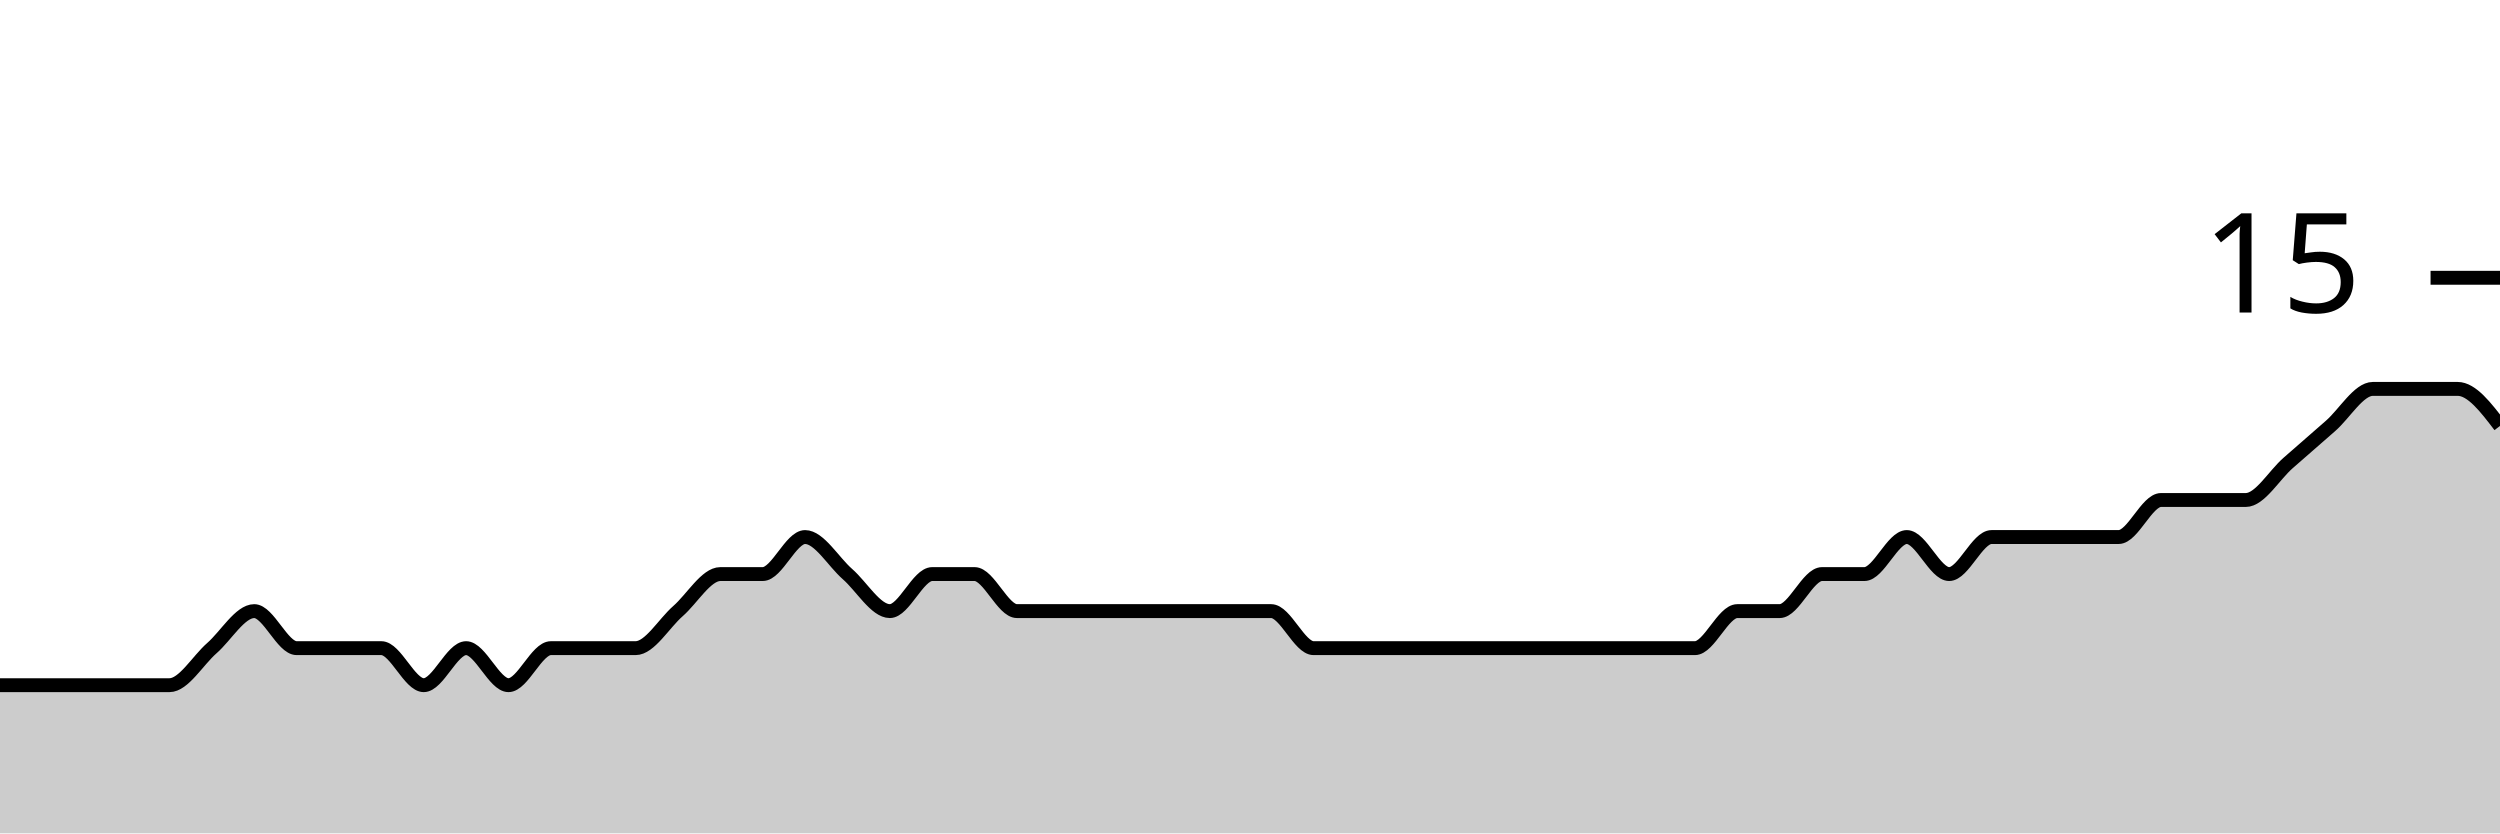
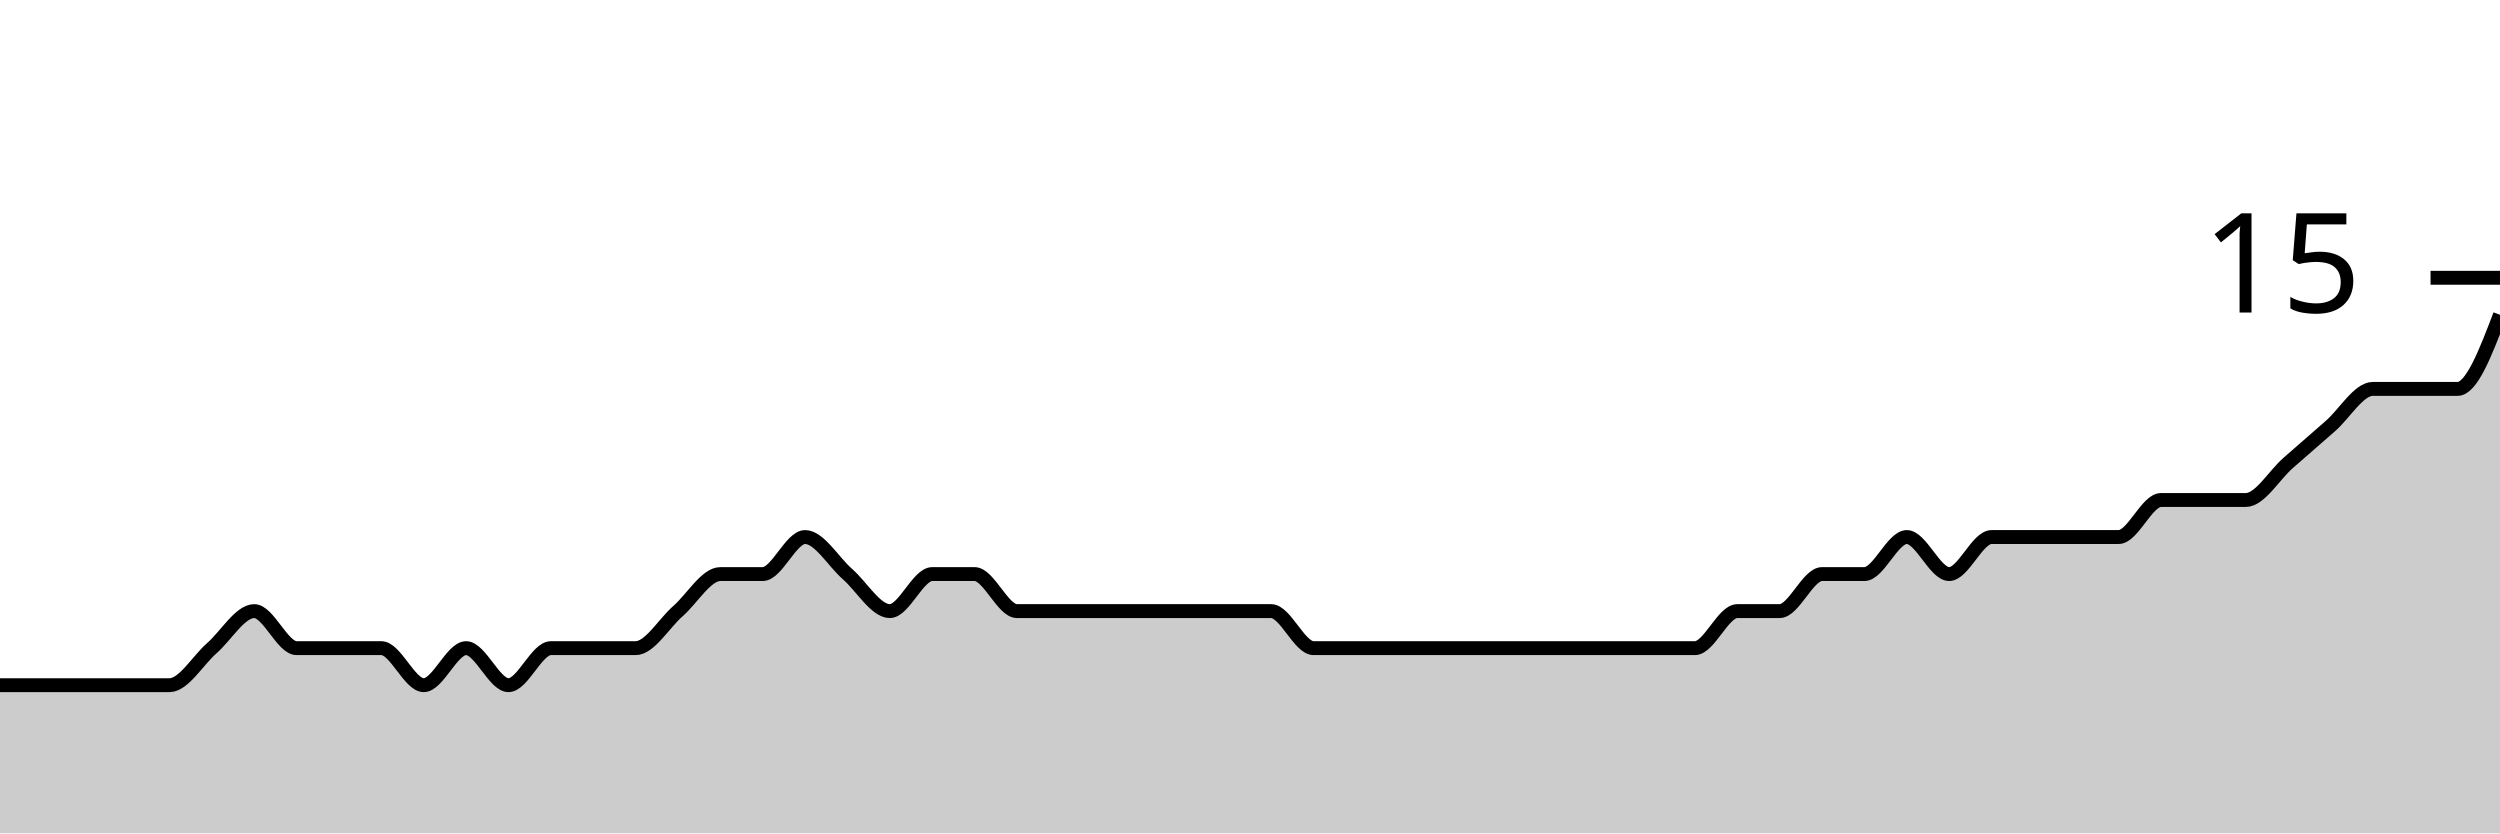
<svg xmlns="http://www.w3.org/2000/svg" viewBox="0 0 180 60">
  <g transform="translate(0,20)">
-     <path class="area" fill="rgba(0, 0, 0, 0.2)" d="M0,29.333C1.017,29.333,2.034,29.333,3.051,29.333C4.068,29.333,5.085,29.333,6.102,29.333C7.119,29.333,8.136,29.333,9.153,29.333C10.169,29.333,11.186,29.333,12.203,29.333C13.22,29.333,14.237,27.556,15.254,26.667C16.271,25.778,17.288,24,18.305,24C19.322,24,20.339,26.667,21.356,26.667C22.373,26.667,23.39,26.667,24.407,26.667C25.424,26.667,26.441,26.667,27.458,26.667C28.475,26.667,29.492,29.333,30.508,29.333C31.525,29.333,32.542,26.667,33.559,26.667C34.576,26.667,35.593,29.333,36.61,29.333C37.627,29.333,38.644,26.667,39.661,26.667C40.678,26.667,41.695,26.667,42.712,26.667C43.729,26.667,44.746,26.667,45.763,26.667C46.78,26.667,47.797,24.889,48.814,24C49.831,23.111,50.847,21.333,51.864,21.333C52.881,21.333,53.898,21.333,54.915,21.333C55.932,21.333,56.949,18.667,57.966,18.667C58.983,18.667,60,20.444,61.017,21.333C62.034,22.222,63.051,24,64.068,24C65.085,24,66.102,21.333,67.119,21.333C68.136,21.333,69.153,21.333,70.169,21.333C71.186,21.333,72.203,24,73.22,24C74.237,24,75.254,24,76.271,24C77.288,24,78.305,24,79.322,24C80.339,24,81.356,24,82.373,24C83.39,24,84.407,24,85.424,24C86.441,24,87.458,24,88.475,24C89.492,24,90.508,24,91.525,24C92.542,24,93.559,26.667,94.576,26.667C95.593,26.667,96.61,26.667,97.627,26.667C98.644,26.667,99.661,26.667,100.678,26.667C101.695,26.667,102.712,26.667,103.729,26.667C104.746,26.667,105.763,26.667,106.78,26.667C107.797,26.667,108.814,26.667,109.831,26.667C110.847,26.667,111.864,26.667,112.881,26.667C113.898,26.667,114.915,26.667,115.932,26.667C116.949,26.667,117.966,26.667,118.983,26.667C120,26.667,121.017,26.667,122.034,26.667C123.051,26.667,124.068,24,125.085,24C126.102,24,127.119,24,128.136,24C129.153,24,130.169,21.333,131.186,21.333C132.203,21.333,133.22,21.333,134.237,21.333C135.254,21.333,136.271,18.667,137.288,18.667C138.305,18.667,139.322,21.333,140.339,21.333C141.356,21.333,142.373,18.667,143.39,18.667C144.407,18.667,145.424,18.667,146.441,18.667C147.458,18.667,148.475,18.667,149.492,18.667C150.508,18.667,151.525,18.667,152.542,18.667C153.559,18.667,154.576,16,155.593,16C156.61,16,157.627,16,158.644,16C159.661,16,160.678,16,161.695,16C162.712,16,163.729,14.222,164.746,13.333C165.763,12.444,166.78,11.556,167.797,10.667C168.814,9.778,169.831,8,170.847,8C171.864,8,172.881,8,173.898,8C174.915,8,175.932,8,176.949,8C177.966,8,178.983,9.333,180,10.667L180,40C178.983,40,177.966,40,176.949,40C175.932,40,174.915,40,173.898,40C172.881,40,171.864,40,170.847,40C169.831,40,168.814,40,167.797,40C166.78,40,165.763,40,164.746,40C163.729,40,162.712,40,161.695,40C160.678,40,159.661,40,158.644,40C157.627,40,156.61,40,155.593,40C154.576,40,153.559,40,152.542,40C151.525,40,150.508,40,149.492,40C148.475,40,147.458,40,146.441,40C145.424,40,144.407,40,143.39,40C142.373,40,141.356,40,140.339,40C139.322,40,138.305,40,137.288,40C136.271,40,135.254,40,134.237,40C133.22,40,132.203,40,131.186,40C130.169,40,129.153,40,128.136,40C127.119,40,126.102,40,125.085,40C124.068,40,123.051,40,122.034,40C121.017,40,120,40,118.983,40C117.966,40,116.949,40,115.932,40C114.915,40,113.898,40,112.881,40C111.864,40,110.847,40,109.831,40C108.814,40,107.797,40,106.78,40C105.763,40,104.746,40,103.729,40C102.712,40,101.695,40,100.678,40C99.661,40,98.644,40,97.627,40C96.61,40,95.593,40,94.576,40C93.559,40,92.542,40,91.525,40C90.508,40,89.492,40,88.475,40C87.458,40,86.441,40,85.424,40C84.407,40,83.39,40,82.373,40C81.356,40,80.339,40,79.322,40C78.305,40,77.288,40,76.271,40C75.254,40,74.237,40,73.22,40C72.203,40,71.186,40,70.169,40C69.153,40,68.136,40,67.119,40C66.102,40,65.085,40,64.068,40C63.051,40,62.034,40,61.017,40C60,40,58.983,40,57.966,40C56.949,40,55.932,40,54.915,40C53.898,40,52.881,40,51.864,40C50.847,40,49.831,40,48.814,40C47.797,40,46.78,40,45.763,40C44.746,40,43.729,40,42.712,40C41.695,40,40.678,40,39.661,40C38.644,40,37.627,40,36.61,40C35.593,40,34.576,40,33.559,40C32.542,40,31.525,40,30.508,40C29.492,40,28.475,40,27.458,40C26.441,40,25.424,40,24.407,40C23.39,40,22.373,40,21.356,40C20.339,40,19.322,40,18.305,40C17.288,40,16.271,40,15.254,40C14.237,40,13.22,40,12.203,40C11.186,40,10.169,40,9.153,40C8.136,40,7.119,40,6.102,40C5.085,40,4.068,40,3.051,40C2.034,40,1.017,40,0,40Z" />
-     <path class="line" stroke="black" fill="none" d="M0,29.333C1.017,29.333,2.034,29.333,3.051,29.333C4.068,29.333,5.085,29.333,6.102,29.333C7.119,29.333,8.136,29.333,9.153,29.333C10.169,29.333,11.186,29.333,12.203,29.333C13.22,29.333,14.237,27.556,15.254,26.667C16.271,25.778,17.288,24,18.305,24C19.322,24,20.339,26.667,21.356,26.667C22.373,26.667,23.39,26.667,24.407,26.667C25.424,26.667,26.441,26.667,27.458,26.667C28.475,26.667,29.492,29.333,30.508,29.333C31.525,29.333,32.542,26.667,33.559,26.667C34.576,26.667,35.593,29.333,36.61,29.333C37.627,29.333,38.644,26.667,39.661,26.667C40.678,26.667,41.695,26.667,42.712,26.667C43.729,26.667,44.746,26.667,45.763,26.667C46.78,26.667,47.797,24.889,48.814,24C49.831,23.111,50.847,21.333,51.864,21.333C52.881,21.333,53.898,21.333,54.915,21.333C55.932,21.333,56.949,18.667,57.966,18.667C58.983,18.667,60,20.444,61.017,21.333C62.034,22.222,63.051,24,64.068,24C65.085,24,66.102,21.333,67.119,21.333C68.136,21.333,69.153,21.333,70.169,21.333C71.186,21.333,72.203,24,73.22,24C74.237,24,75.254,24,76.271,24C77.288,24,78.305,24,79.322,24C80.339,24,81.356,24,82.373,24C83.39,24,84.407,24,85.424,24C86.441,24,87.458,24,88.475,24C89.492,24,90.508,24,91.525,24C92.542,24,93.559,26.667,94.576,26.667C95.593,26.667,96.61,26.667,97.627,26.667C98.644,26.667,99.661,26.667,100.678,26.667C101.695,26.667,102.712,26.667,103.729,26.667C104.746,26.667,105.763,26.667,106.78,26.667C107.797,26.667,108.814,26.667,109.831,26.667C110.847,26.667,111.864,26.667,112.881,26.667C113.898,26.667,114.915,26.667,115.932,26.667C116.949,26.667,117.966,26.667,118.983,26.667C120,26.667,121.017,26.667,122.034,26.667C123.051,26.667,124.068,24,125.085,24C126.102,24,127.119,24,128.136,24C129.153,24,130.169,21.333,131.186,21.333C132.203,21.333,133.22,21.333,134.237,21.333C135.254,21.333,136.271,18.667,137.288,18.667C138.305,18.667,139.322,21.333,140.339,21.333C141.356,21.333,142.373,18.667,143.39,18.667C144.407,18.667,145.424,18.667,146.441,18.667C147.458,18.667,148.475,18.667,149.492,18.667C150.508,18.667,151.525,18.667,152.542,18.667C153.559,18.667,154.576,16,155.593,16C156.61,16,157.627,16,158.644,16C159.661,16,160.678,16,161.695,16C162.712,16,163.729,14.222,164.746,13.333C165.763,12.444,166.78,11.556,167.797,10.667C168.814,9.778,169.831,8,170.847,8C171.864,8,172.881,8,173.898,8C174.915,8,175.932,8,176.949,8C177.966,8,178.983,9.333,180,10.667" />
+     <path class="area" fill="rgba(0, 0, 0, 0.2)" d="M0,29.333C1.017,29.333,2.034,29.333,3.051,29.333C4.068,29.333,5.085,29.333,6.102,29.333C7.119,29.333,8.136,29.333,9.153,29.333C10.169,29.333,11.186,29.333,12.203,29.333C13.22,29.333,14.237,27.556,15.254,26.667C16.271,25.778,17.288,24,18.305,24C19.322,24,20.339,26.667,21.356,26.667C22.373,26.667,23.39,26.667,24.407,26.667C25.424,26.667,26.441,26.667,27.458,26.667C28.475,26.667,29.492,29.333,30.508,29.333C31.525,29.333,32.542,26.667,33.559,26.667C34.576,26.667,35.593,29.333,36.61,29.333C37.627,29.333,38.644,26.667,39.661,26.667C40.678,26.667,41.695,26.667,42.712,26.667C43.729,26.667,44.746,26.667,45.763,26.667C46.78,26.667,47.797,24.889,48.814,24C49.831,23.111,50.847,21.333,51.864,21.333C52.881,21.333,53.898,21.333,54.915,21.333C55.932,21.333,56.949,18.667,57.966,18.667C58.983,18.667,60,20.444,61.017,21.333C62.034,22.222,63.051,24,64.068,24C65.085,24,66.102,21.333,67.119,21.333C68.136,21.333,69.153,21.333,70.169,21.333C71.186,21.333,72.203,24,73.22,24C74.237,24,75.254,24,76.271,24C77.288,24,78.305,24,79.322,24C80.339,24,81.356,24,82.373,24C83.39,24,84.407,24,85.424,24C86.441,24,87.458,24,88.475,24C89.492,24,90.508,24,91.525,24C92.542,24,93.559,26.667,94.576,26.667C95.593,26.667,96.61,26.667,97.627,26.667C98.644,26.667,99.661,26.667,100.678,26.667C101.695,26.667,102.712,26.667,103.729,26.667C104.746,26.667,105.763,26.667,106.78,26.667C107.797,26.667,108.814,26.667,109.831,26.667C110.847,26.667,111.864,26.667,112.881,26.667C113.898,26.667,114.915,26.667,115.932,26.667C116.949,26.667,117.966,26.667,118.983,26.667C120,26.667,121.017,26.667,122.034,26.667C123.051,26.667,124.068,24,125.085,24C126.102,24,127.119,24,128.136,24C129.153,24,130.169,21.333,131.186,21.333C132.203,21.333,133.22,21.333,134.237,21.333C135.254,21.333,136.271,18.667,137.288,18.667C138.305,18.667,139.322,21.333,140.339,21.333C141.356,21.333,142.373,18.667,143.39,18.667C144.407,18.667,145.424,18.667,146.441,18.667C147.458,18.667,148.475,18.667,149.492,18.667C150.508,18.667,151.525,18.667,152.542,18.667C153.559,18.667,154.576,16,155.593,16C156.61,16,157.627,16,158.644,16C159.661,16,160.678,16,161.695,16C162.712,16,163.729,14.222,164.746,13.333C165.763,12.444,166.78,11.556,167.797,10.667C168.814,9.778,169.831,8,170.847,8C171.864,8,172.881,8,173.898,8C174.915,8,175.932,8,176.949,8C177.966,8,178.983,5.333,180,2.667L180,40C178.983,40,177.966,40,176.949,40C175.932,40,174.915,40,173.898,40C172.881,40,171.864,40,170.847,40C169.831,40,168.814,40,167.797,40C166.78,40,165.763,40,164.746,40C163.729,40,162.712,40,161.695,40C160.678,40,159.661,40,158.644,40C157.627,40,156.61,40,155.593,40C154.576,40,153.559,40,152.542,40C151.525,40,150.508,40,149.492,40C148.475,40,147.458,40,146.441,40C145.424,40,144.407,40,143.39,40C142.373,40,141.356,40,140.339,40C139.322,40,138.305,40,137.288,40C136.271,40,135.254,40,134.237,40C133.22,40,132.203,40,131.186,40C130.169,40,129.153,40,128.136,40C127.119,40,126.102,40,125.085,40C124.068,40,123.051,40,122.034,40C121.017,40,120,40,118.983,40C117.966,40,116.949,40,115.932,40C114.915,40,113.898,40,112.881,40C111.864,40,110.847,40,109.831,40C108.814,40,107.797,40,106.78,40C105.763,40,104.746,40,103.729,40C102.712,40,101.695,40,100.678,40C99.661,40,98.644,40,97.627,40C96.61,40,95.593,40,94.576,40C93.559,40,92.542,40,91.525,40C90.508,40,89.492,40,88.475,40C87.458,40,86.441,40,85.424,40C84.407,40,83.39,40,82.373,40C81.356,40,80.339,40,79.322,40C78.305,40,77.288,40,76.271,40C75.254,40,74.237,40,73.22,40C72.203,40,71.186,40,70.169,40C69.153,40,68.136,40,67.119,40C66.102,40,65.085,40,64.068,40C63.051,40,62.034,40,61.017,40C60,40,58.983,40,57.966,40C56.949,40,55.932,40,54.915,40C53.898,40,52.881,40,51.864,40C50.847,40,49.831,40,48.814,40C47.797,40,46.78,40,45.763,40C44.746,40,43.729,40,42.712,40C41.695,40,40.678,40,39.661,40C38.644,40,37.627,40,36.61,40C35.593,40,34.576,40,33.559,40C32.542,40,31.525,40,30.508,40C29.492,40,28.475,40,27.458,40C26.441,40,25.424,40,24.407,40C23.39,40,22.373,40,21.356,40C20.339,40,19.322,40,18.305,40C17.288,40,16.271,40,15.254,40C14.237,40,13.22,40,12.203,40C11.186,40,10.169,40,9.153,40C8.136,40,7.119,40,6.102,40C5.085,40,4.068,40,3.051,40C2.034,40,1.017,40,0,40Z" />
+     <path class="line" stroke="black" fill="none" d="M0,29.333C1.017,29.333,2.034,29.333,3.051,29.333C4.068,29.333,5.085,29.333,6.102,29.333C7.119,29.333,8.136,29.333,9.153,29.333C10.169,29.333,11.186,29.333,12.203,29.333C13.22,29.333,14.237,27.556,15.254,26.667C16.271,25.778,17.288,24,18.305,24C19.322,24,20.339,26.667,21.356,26.667C22.373,26.667,23.39,26.667,24.407,26.667C25.424,26.667,26.441,26.667,27.458,26.667C28.475,26.667,29.492,29.333,30.508,29.333C31.525,29.333,32.542,26.667,33.559,26.667C34.576,26.667,35.593,29.333,36.61,29.333C37.627,29.333,38.644,26.667,39.661,26.667C40.678,26.667,41.695,26.667,42.712,26.667C43.729,26.667,44.746,26.667,45.763,26.667C46.78,26.667,47.797,24.889,48.814,24C49.831,23.111,50.847,21.333,51.864,21.333C52.881,21.333,53.898,21.333,54.915,21.333C55.932,21.333,56.949,18.667,57.966,18.667C58.983,18.667,60,20.444,61.017,21.333C62.034,22.222,63.051,24,64.068,24C65.085,24,66.102,21.333,67.119,21.333C68.136,21.333,69.153,21.333,70.169,21.333C71.186,21.333,72.203,24,73.22,24C74.237,24,75.254,24,76.271,24C77.288,24,78.305,24,79.322,24C80.339,24,81.356,24,82.373,24C83.39,24,84.407,24,85.424,24C86.441,24,87.458,24,88.475,24C89.492,24,90.508,24,91.525,24C92.542,24,93.559,26.667,94.576,26.667C95.593,26.667,96.61,26.667,97.627,26.667C98.644,26.667,99.661,26.667,100.678,26.667C101.695,26.667,102.712,26.667,103.729,26.667C104.746,26.667,105.763,26.667,106.78,26.667C107.797,26.667,108.814,26.667,109.831,26.667C110.847,26.667,111.864,26.667,112.881,26.667C113.898,26.667,114.915,26.667,115.932,26.667C116.949,26.667,117.966,26.667,118.983,26.667C120,26.667,121.017,26.667,122.034,26.667C123.051,26.667,124.068,24,125.085,24C126.102,24,127.119,24,128.136,24C129.153,24,130.169,21.333,131.186,21.333C132.203,21.333,133.22,21.333,134.237,21.333C135.254,21.333,136.271,18.667,137.288,18.667C138.305,18.667,139.322,21.333,140.339,21.333C141.356,21.333,142.373,18.667,143.39,18.667C144.407,18.667,145.424,18.667,146.441,18.667C147.458,18.667,148.475,18.667,149.492,18.667C150.508,18.667,151.525,18.667,152.542,18.667C153.559,18.667,154.576,16,155.593,16C156.61,16,157.627,16,158.644,16C159.661,16,160.678,16,161.695,16C162.712,16,163.729,14.222,164.746,13.333C165.763,12.444,166.78,11.556,167.797,10.667C168.814,9.778,169.831,8,170.847,8C171.864,8,172.881,8,173.898,8C174.915,8,175.932,8,176.949,8C177.966,8,178.983,5.333,180,2.667" />
    <path class="axis-ceiling" stroke-width="1" stroke="black" fill="none" d="M175,0L180,0" />
    <text class="axis-ceiling-label" font-family="sans-serif" text-anchor="end" font-size="10px" x="170" y="2.5">15</text>
  </g>
</svg>
